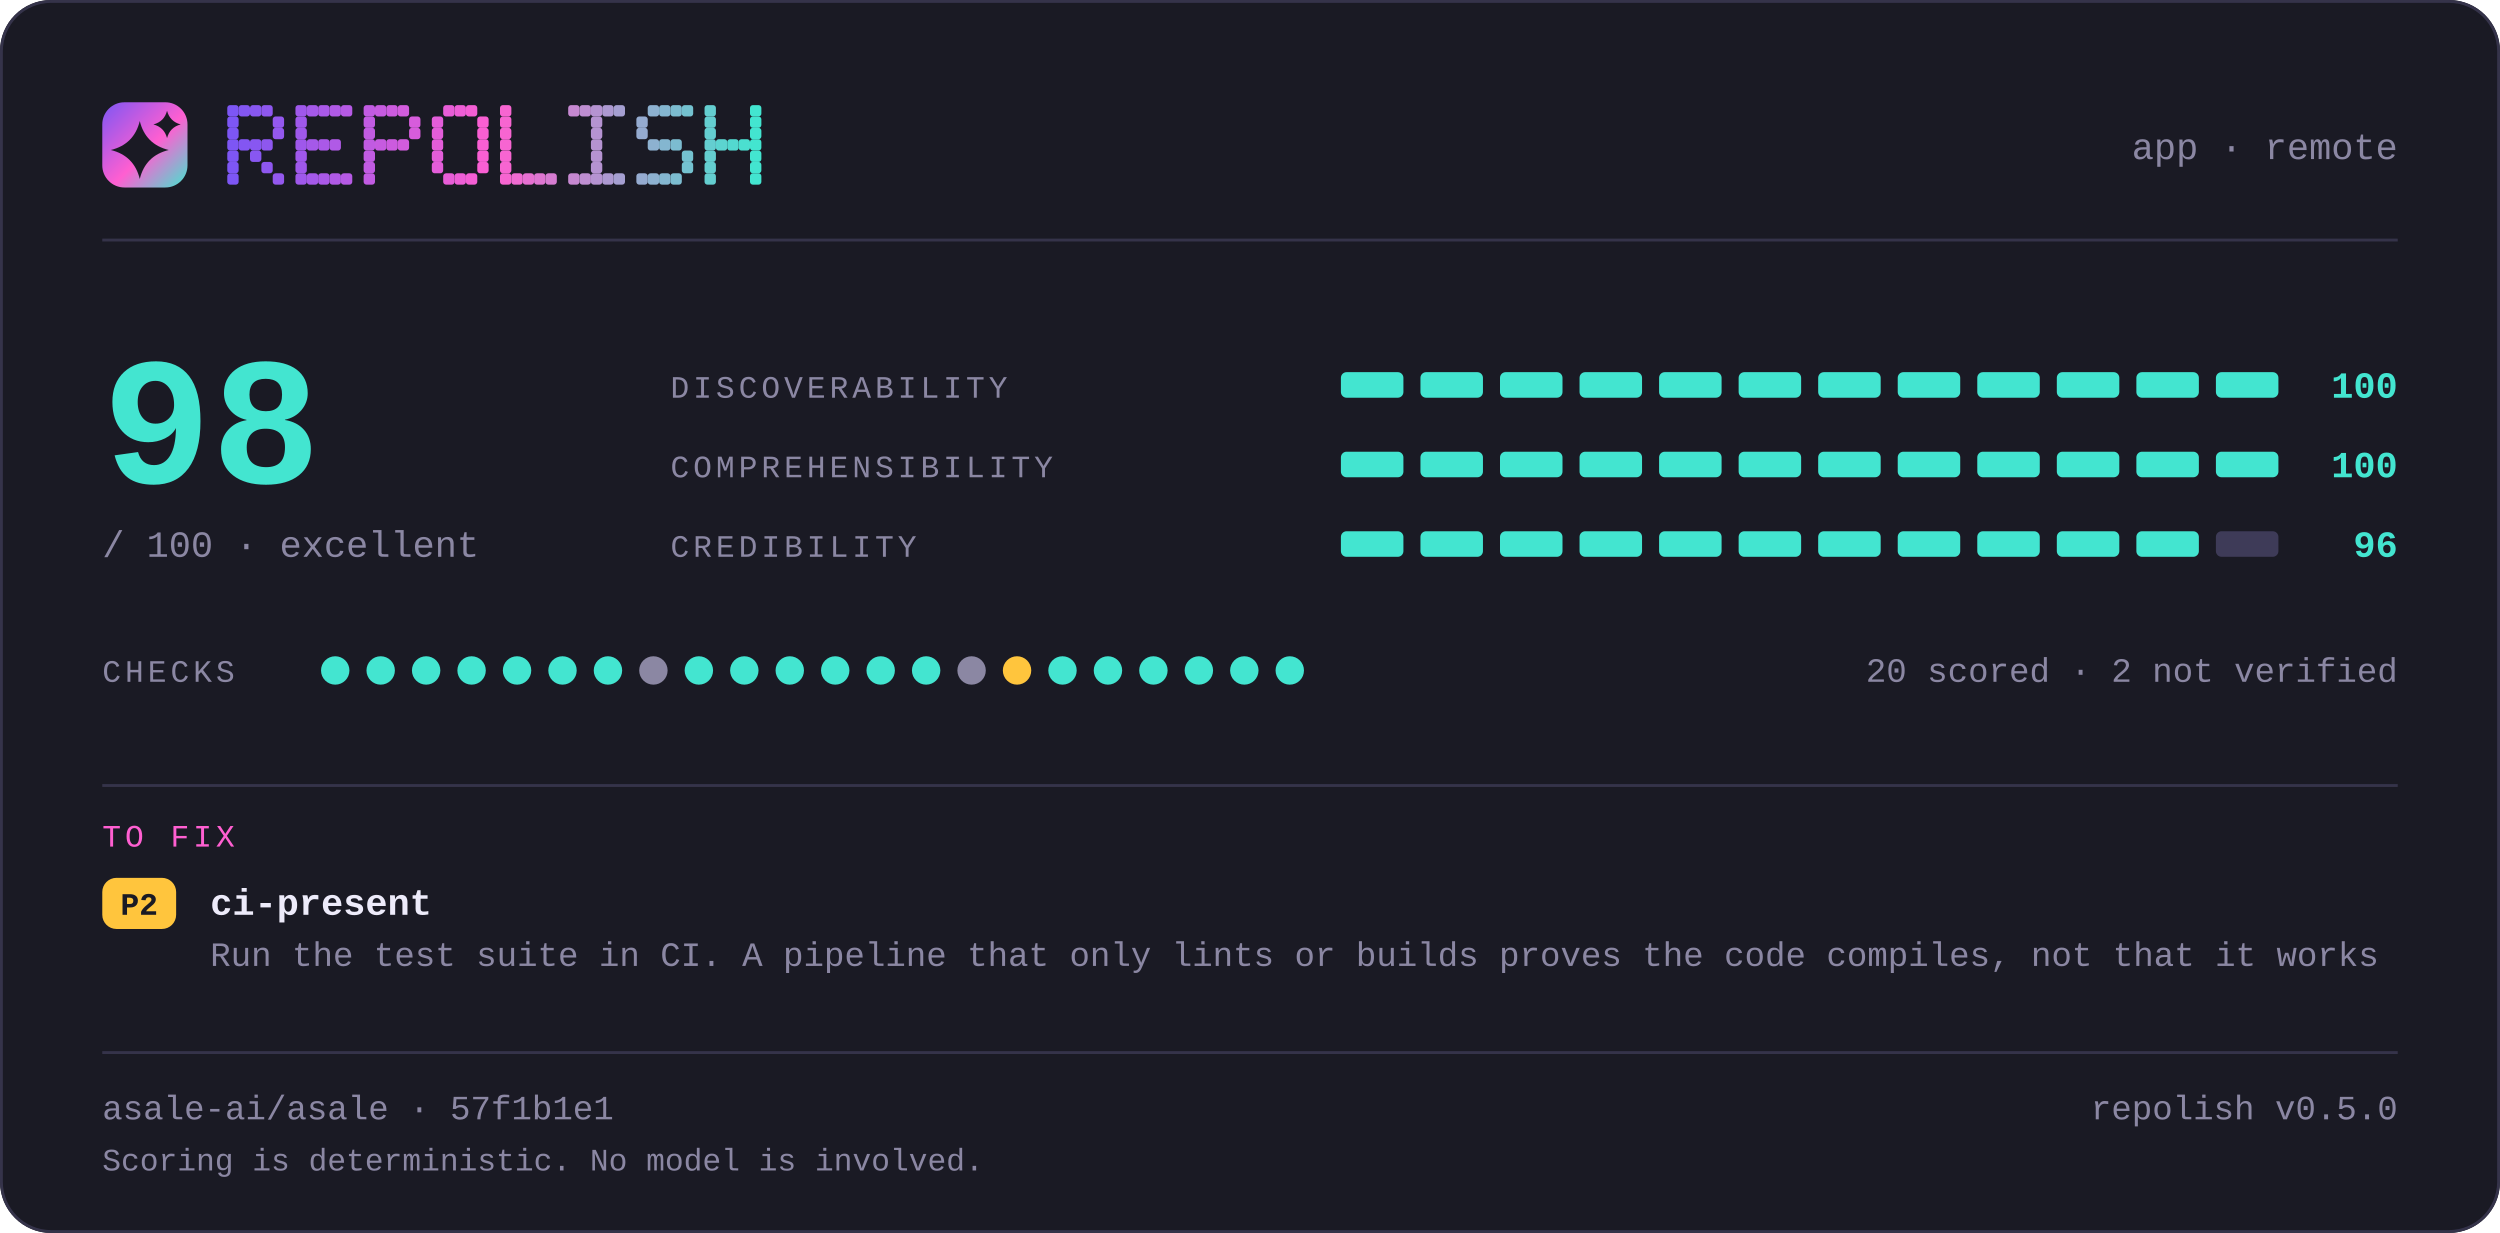
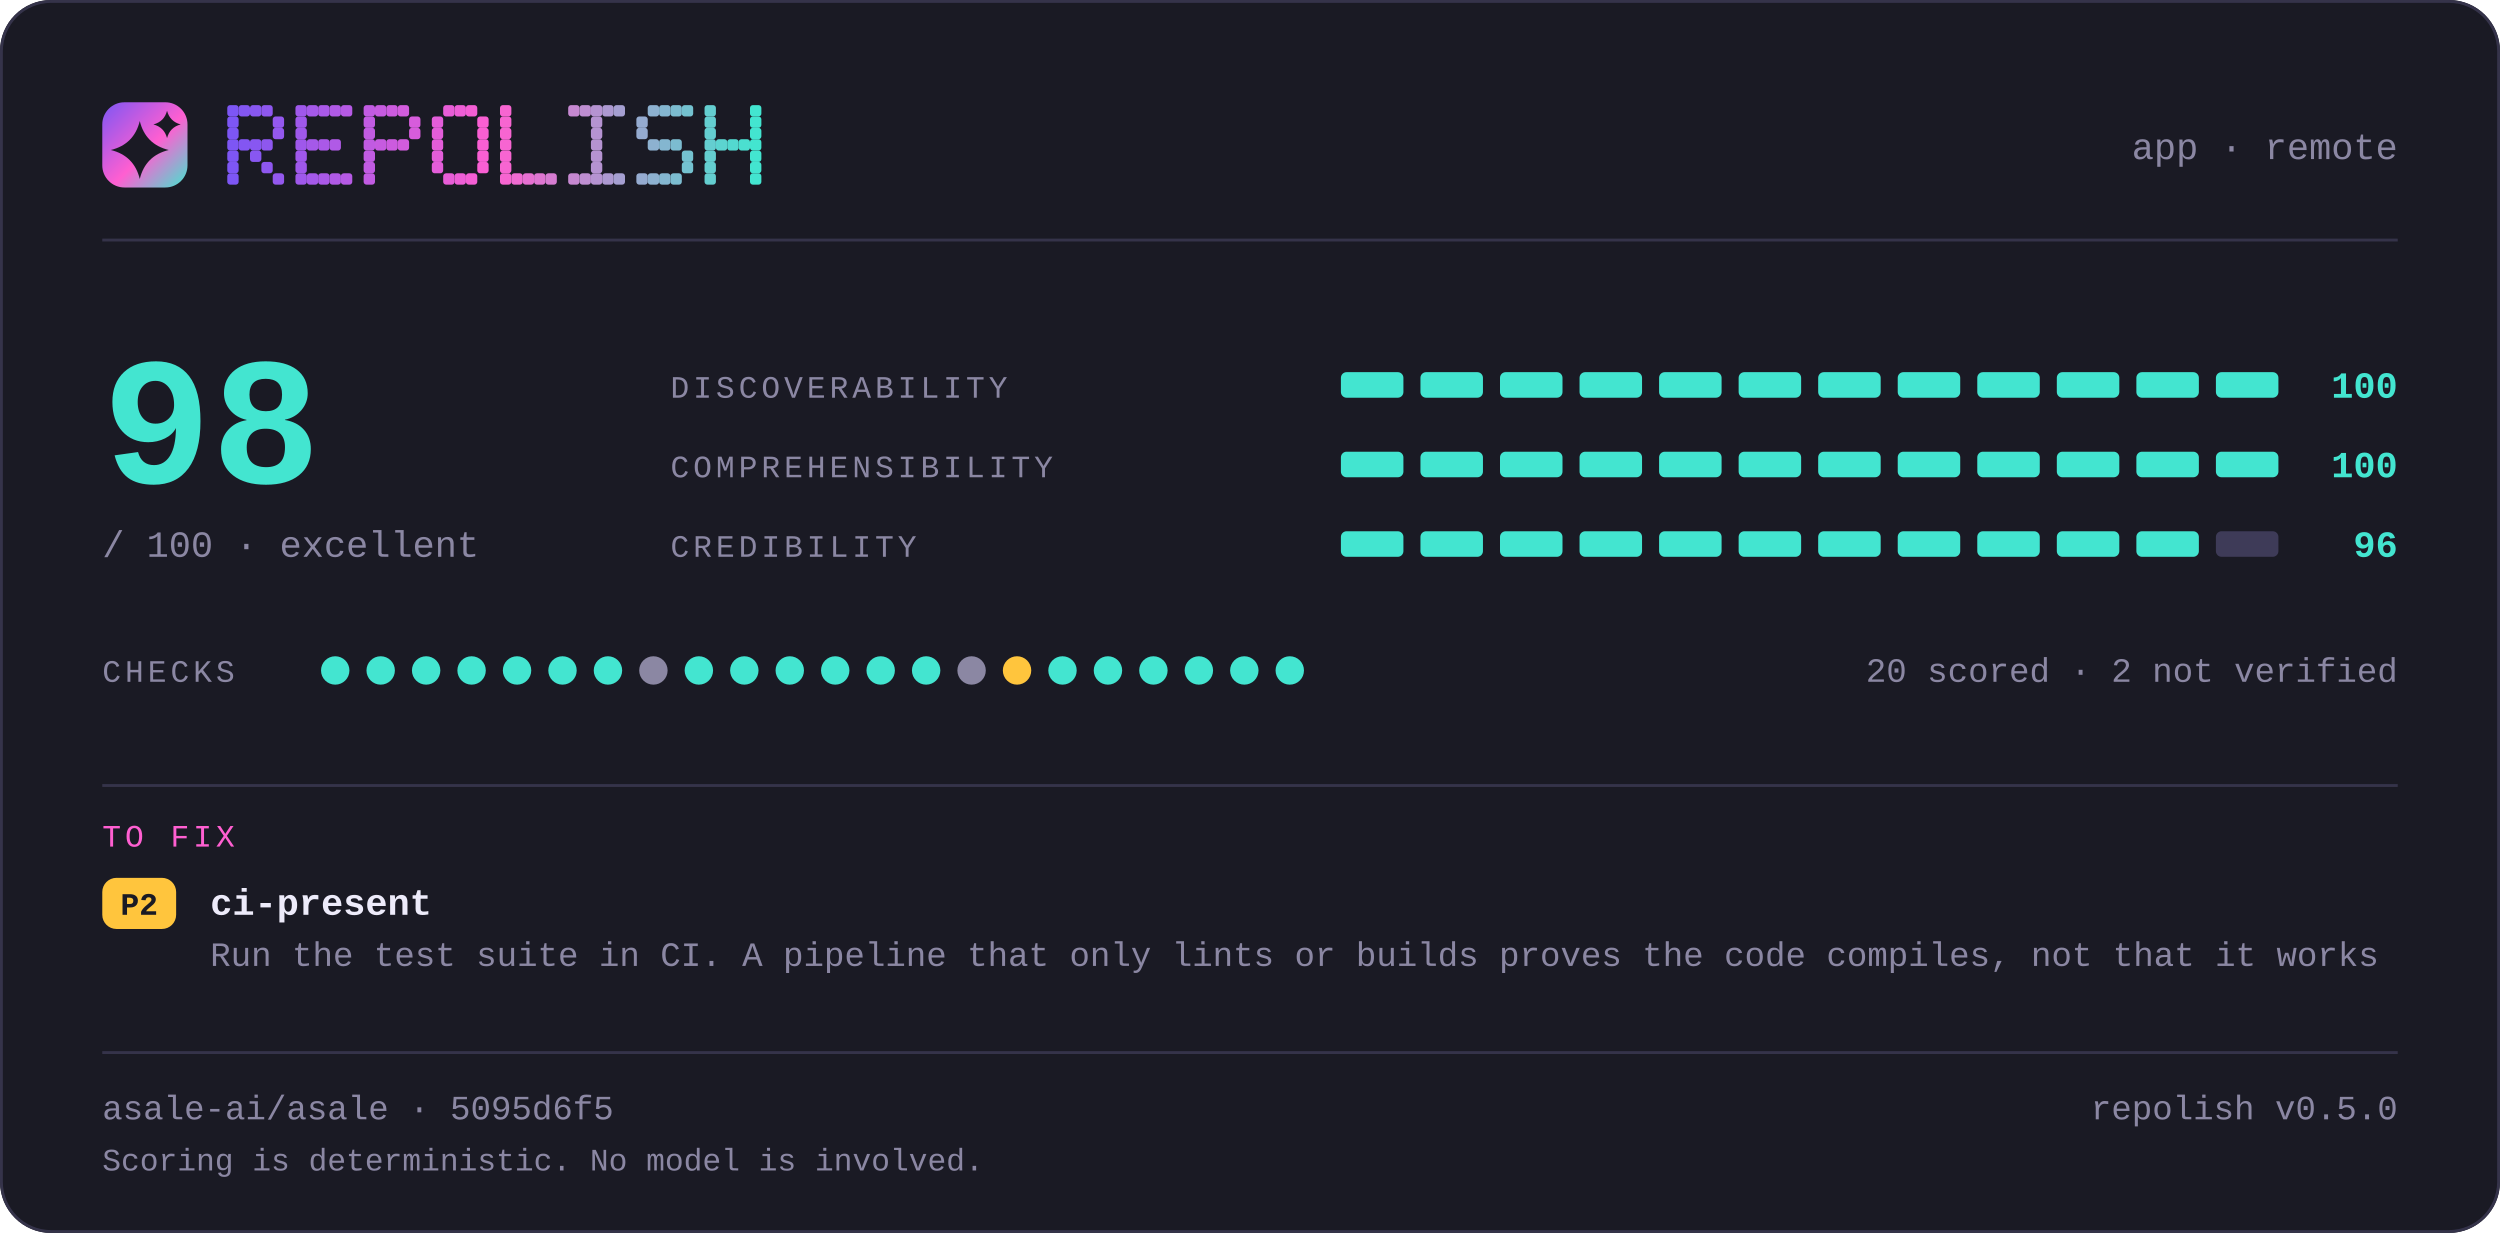
<svg xmlns="http://www.w3.org/2000/svg" width="880" height="434" viewBox="0 0 880 434" lang="en" role="img" aria-label="repolish report card — 98 out of 100">
  <defs>
    <linearGradient id="brand" x1="0" y1="0" x2="1" y2="1">
      <stop offset="0" stop-color="#7d56f4" />
      <stop offset="0.55" stop-color="#ff5fd1" />
      <stop offset="1" stop-color="#43e5d0" />
    </linearGradient>
  </defs>
  <style>
    .t { font-family: ui-monospace, SFMono-Regular, "SF Mono", Menlo, Consolas, "Liberation Mono", "Noto Sans Mono CJK SC", "Noto Sans Mono CJK JP", "Microsoft YaHei", "Hiragino Sans", "Yu Gothic", monospace; }
  </style>
  <rect x="0" y="0" width="880" height="434" rx="18.0" fill="#1a1a24" />
  <rect x="0.5" y="0.5" width="879" height="433" rx="17.5" fill="none" stroke="#35334a" />
  <rect x="36" y="36" width="30" height="30" rx="7.8" fill="url(#brand)" />
  <path d="M49.2 42.6Q51.2 50.8 59.4 52.8Q51.2 54.8 49.2 63.0Q47.2 54.8 39.0 52.8Q47.2 50.8 49.2 42.6Z" fill="#1a1a24" />
  <path d="M58.8 39.0Q59.8 42.8 63.6 43.8Q59.8 44.8 58.8 48.6Q57.8 44.8 54.0 43.8Q57.8 42.8 58.8 39.0Z" fill="#1a1a24" />
  <g fill="#7d56f4">
    <rect x="80" y="37" width="4" height="4" rx="1" />
    <rect x="80" y="41" width="4" height="4" rx="1" />
    <rect x="80" y="45" width="4" height="4" rx="1" />
    <rect x="80" y="49" width="4" height="4" rx="1" />
    <rect x="80" y="53" width="4" height="4" rx="1" />
    <rect x="80" y="57" width="4" height="4" rx="1" />
    <rect x="80" y="61" width="4" height="4" rx="1" />
  </g>
  <g fill="#8356f2">
    <rect x="84" y="37" width="4" height="4" rx="1" />
    <rect x="84" y="49" width="4" height="4" rx="1" />
  </g>
  <g fill="#8857f1">
    <rect x="88" y="37" width="4" height="4" rx="1" />
    <rect x="88" y="49" width="4" height="4" rx="1" />
    <rect x="88" y="53" width="4" height="4" rx="1" />
  </g>
  <g fill="#8e57ef">
    <rect x="92" y="37" width="4" height="4" rx="1" />
    <rect x="92" y="49" width="4" height="4" rx="1" />
    <rect x="92" y="57" width="4" height="4" rx="1" />
  </g>
  <g fill="#9458ee">
    <rect x="96" y="41" width="4" height="4" rx="1" />
    <rect x="96" y="45" width="4" height="4" rx="1" />
    <rect x="96" y="61" width="4" height="4" rx="1" />
  </g>
  <g fill="#9f58eb">
    <rect x="104" y="37" width="4" height="4" rx="1" />
    <rect x="104" y="41" width="4" height="4" rx="1" />
    <rect x="104" y="45" width="4" height="4" rx="1" />
    <rect x="104" y="49" width="4" height="4" rx="1" />
    <rect x="104" y="53" width="4" height="4" rx="1" />
    <rect x="104" y="57" width="4" height="4" rx="1" />
    <rect x="104" y="61" width="4" height="4" rx="1" />
  </g>
  <g fill="#a559e9">
    <rect x="108" y="37" width="4" height="4" rx="1" />
    <rect x="108" y="49" width="4" height="4" rx="1" />
    <rect x="108" y="61" width="4" height="4" rx="1" />
  </g>
  <g fill="#aa59e8">
    <rect x="112" y="37" width="4" height="4" rx="1" />
    <rect x="112" y="49" width="4" height="4" rx="1" />
    <rect x="112" y="61" width="4" height="4" rx="1" />
  </g>
  <g fill="#b05ae6">
    <rect x="116" y="37" width="4" height="4" rx="1" />
    <rect x="116" y="49" width="4" height="4" rx="1" />
    <rect x="116" y="61" width="4" height="4" rx="1" />
  </g>
  <g fill="#b65ae5">
    <rect x="120" y="37" width="4" height="4" rx="1" />
    <rect x="120" y="61" width="4" height="4" rx="1" />
  </g>
  <g fill="#c15be2">
    <rect x="128" y="37" width="4" height="4" rx="1" />
    <rect x="128" y="41" width="4" height="4" rx="1" />
    <rect x="128" y="45" width="4" height="4" rx="1" />
    <rect x="128" y="49" width="4" height="4" rx="1" />
    <rect x="128" y="53" width="4" height="4" rx="1" />
    <rect x="128" y="57" width="4" height="4" rx="1" />
    <rect x="128" y="61" width="4" height="4" rx="1" />
  </g>
  <g fill="#c65be0">
    <rect x="132" y="37" width="4" height="4" rx="1" />
    <rect x="132" y="49" width="4" height="4" rx="1" />
  </g>
  <g fill="#cc5bdf">
    <rect x="136" y="37" width="4" height="4" rx="1" />
    <rect x="136" y="49" width="4" height="4" rx="1" />
  </g>
  <g fill="#d25cdd">
    <rect x="140" y="37" width="4" height="4" rx="1" />
    <rect x="140" y="49" width="4" height="4" rx="1" />
  </g>
  <g fill="#d75cdc">
    <rect x="144" y="41" width="4" height="4" rx="1" />
    <rect x="144" y="45" width="4" height="4" rx="1" />
  </g>
  <g fill="#e35dd9">
    <rect x="152" y="41" width="4" height="4" rx="1" />
    <rect x="152" y="45" width="4" height="4" rx="1" />
    <rect x="152" y="49" width="4" height="4" rx="1" />
    <rect x="152" y="53" width="4" height="4" rx="1" />
    <rect x="152" y="57" width="4" height="4" rx="1" />
  </g>
  <g fill="#e85dd7">
    <rect x="156" y="37" width="4" height="4" rx="1" />
    <rect x="156" y="61" width="4" height="4" rx="1" />
  </g>
  <g fill="#ee5ed6">
    <rect x="160" y="37" width="4" height="4" rx="1" />
    <rect x="160" y="61" width="4" height="4" rx="1" />
  </g>
  <g fill="#f45ed4">
    <rect x="164" y="37" width="4" height="4" rx="1" />
    <rect x="164" y="61" width="4" height="4" rx="1" />
  </g>
  <g fill="#f95fd3">
    <rect x="168" y="41" width="4" height="4" rx="1" />
    <rect x="168" y="45" width="4" height="4" rx="1" />
    <rect x="168" y="49" width="4" height="4" rx="1" />
    <rect x="168" y="53" width="4" height="4" rx="1" />
    <rect x="168" y="57" width="4" height="4" rx="1" />
  </g>
  <g fill="#f765d1">
    <rect x="176" y="37" width="4" height="4" rx="1" />
    <rect x="176" y="41" width="4" height="4" rx="1" />
    <rect x="176" y="45" width="4" height="4" rx="1" />
    <rect x="176" y="49" width="4" height="4" rx="1" />
    <rect x="176" y="53" width="4" height="4" rx="1" />
    <rect x="176" y="57" width="4" height="4" rx="1" />
    <rect x="176" y="61" width="4" height="4" rx="1" />
  </g>
  <g fill="#ef6bd1">
    <rect x="180" y="61" width="4" height="4" rx="1" />
  </g>
  <g fill="#e670d1">
    <rect x="184" y="61" width="4" height="4" rx="1" />
  </g>
  <g fill="#de76d1">
    <rect x="188" y="61" width="4" height="4" rx="1" />
  </g>
  <g fill="#d67cd1">
    <rect x="192" y="61" width="4" height="4" rx="1" />
  </g>
  <g fill="#c688d1">
    <rect x="200" y="37" width="4" height="4" rx="1" />
    <rect x="200" y="61" width="4" height="4" rx="1" />
  </g>
  <g fill="#be8ed1">
    <rect x="204" y="37" width="4" height="4" rx="1" />
    <rect x="204" y="61" width="4" height="4" rx="1" />
  </g>
  <g fill="#b593d1">
    <rect x="208" y="37" width="4" height="4" rx="1" />
    <rect x="208" y="41" width="4" height="4" rx="1" />
    <rect x="208" y="45" width="4" height="4" rx="1" />
    <rect x="208" y="49" width="4" height="4" rx="1" />
    <rect x="208" y="53" width="4" height="4" rx="1" />
    <rect x="208" y="57" width="4" height="4" rx="1" />
    <rect x="208" y="61" width="4" height="4" rx="1" />
  </g>
  <g fill="#ad99d1">
    <rect x="212" y="37" width="4" height="4" rx="1" />
    <rect x="212" y="61" width="4" height="4" rx="1" />
  </g>
  <g fill="#a59fd1">
    <rect x="216" y="37" width="4" height="4" rx="1" />
    <rect x="216" y="61" width="4" height="4" rx="1" />
  </g>
  <g fill="#95abd0">
    <rect x="224" y="41" width="4" height="4" rx="1" />
    <rect x="224" y="45" width="4" height="4" rx="1" />
    <rect x="224" y="61" width="4" height="4" rx="1" />
  </g>
  <g fill="#8db1d0">
    <rect x="228" y="37" width="4" height="4" rx="1" />
    <rect x="228" y="49" width="4" height="4" rx="1" />
    <rect x="228" y="61" width="4" height="4" rx="1" />
  </g>
  <g fill="#84b6d0">
    <rect x="232" y="37" width="4" height="4" rx="1" />
    <rect x="232" y="49" width="4" height="4" rx="1" />
    <rect x="232" y="61" width="4" height="4" rx="1" />
  </g>
  <g fill="#7cbcd0">
    <rect x="236" y="37" width="4" height="4" rx="1" />
    <rect x="236" y="49" width="4" height="4" rx="1" />
    <rect x="236" y="61" width="4" height="4" rx="1" />
  </g>
  <g fill="#74c2d0">
    <rect x="240" y="37" width="4" height="4" rx="1" />
    <rect x="240" y="53" width="4" height="4" rx="1" />
    <rect x="240" y="57" width="4" height="4" rx="1" />
  </g>
  <g fill="#64ced0">
    <rect x="248" y="37" width="4" height="4" rx="1" />
    <rect x="248" y="41" width="4" height="4" rx="1" />
    <rect x="248" y="45" width="4" height="4" rx="1" />
    <rect x="248" y="49" width="4" height="4" rx="1" />
    <rect x="248" y="53" width="4" height="4" rx="1" />
    <rect x="248" y="57" width="4" height="4" rx="1" />
    <rect x="248" y="61" width="4" height="4" rx="1" />
  </g>
  <g fill="#5cd4d0">
    <rect x="252" y="49" width="4" height="4" rx="1" />
  </g>
  <g fill="#53d9d0">
    <rect x="256" y="49" width="4" height="4" rx="1" />
  </g>
  <g fill="#4bdfd0">
    <rect x="260" y="49" width="4" height="4" rx="1" />
  </g>
  <g fill="#43e5d0">
    <rect x="264" y="37" width="4" height="4" rx="1" />
    <rect x="264" y="41" width="4" height="4" rx="1" />
    <rect x="264" y="45" width="4" height="4" rx="1" />
    <rect x="264" y="49" width="4" height="4" rx="1" />
    <rect x="264" y="53" width="4" height="4" rx="1" />
    <rect x="264" y="57" width="4" height="4" rx="1" />
    <rect x="264" y="61" width="4" height="4" rx="1" />
  </g>
  <text class="t" x="844" y="56" font-size="13" fill="#8b87a3" text-anchor="end">app · remote</text>
  <rect x="36" y="84" width="808" height="1" fill="#35334a" />
  <text class="t" x="36" y="170" font-size="64" fill="#43e5d0" text-anchor="start" font-weight="700">98</text>
  <text class="t" x="36" y="196" font-size="13" fill="#8b87a3" text-anchor="start">/ 100  ·  excellent</text>
  <text class="t" x="236" y="140" font-size="11" fill="#8b87a3" text-anchor="start" letter-spacing="1.4">DISCOVERABILITY</text>
  <rect x="472" y="131" width="22" height="9" rx="2.0" fill="#43e5d0" />
  <rect x="500" y="131" width="22" height="9" rx="2.0" fill="#43e5d0" />
  <rect x="528" y="131" width="22" height="9" rx="2.0" fill="#43e5d0" />
  <rect x="556" y="131" width="22" height="9" rx="2.0" fill="#43e5d0" />
  <rect x="584" y="131" width="22" height="9" rx="2.0" fill="#43e5d0" />
  <rect x="612" y="131" width="22" height="9" rx="2.0" fill="#43e5d0" />
  <rect x="640" y="131" width="22" height="9" rx="2.0" fill="#43e5d0" />
  <rect x="668" y="131" width="22" height="9" rx="2.0" fill="#43e5d0" />
  <rect x="696" y="131" width="22" height="9" rx="2.0" fill="#43e5d0" />
  <rect x="724" y="131" width="22" height="9" rx="2.0" fill="#43e5d0" />
  <rect x="752" y="131" width="22" height="9" rx="2.0" fill="#43e5d0" />
  <rect x="780" y="131" width="22" height="9" rx="2.0" fill="#43e5d0" />
  <text class="t" x="844" y="140" font-size="13" fill="#43e5d0" text-anchor="end" font-weight="700">100</text>
  <text class="t" x="236" y="168" font-size="11" fill="#8b87a3" text-anchor="start" letter-spacing="1.4">COMPREHENSIBILITY</text>
  <rect x="472" y="159" width="22" height="9" rx="2.0" fill="#43e5d0" />
  <rect x="500" y="159" width="22" height="9" rx="2.0" fill="#43e5d0" />
  <rect x="528" y="159" width="22" height="9" rx="2.0" fill="#43e5d0" />
  <rect x="556" y="159" width="22" height="9" rx="2.0" fill="#43e5d0" />
  <rect x="584" y="159" width="22" height="9" rx="2.0" fill="#43e5d0" />
  <rect x="612" y="159" width="22" height="9" rx="2.0" fill="#43e5d0" />
  <rect x="640" y="159" width="22" height="9" rx="2.0" fill="#43e5d0" />
  <rect x="668" y="159" width="22" height="9" rx="2.0" fill="#43e5d0" />
  <rect x="696" y="159" width="22" height="9" rx="2.0" fill="#43e5d0" />
  <rect x="724" y="159" width="22" height="9" rx="2.0" fill="#43e5d0" />
  <rect x="752" y="159" width="22" height="9" rx="2.0" fill="#43e5d0" />
  <rect x="780" y="159" width="22" height="9" rx="2.0" fill="#43e5d0" />
  <text class="t" x="844" y="168" font-size="13" fill="#43e5d0" text-anchor="end" font-weight="700">100</text>
  <text class="t" x="236" y="196" font-size="11" fill="#8b87a3" text-anchor="start" letter-spacing="1.4">CREDIBILITY</text>
  <rect x="472" y="187" width="22" height="9" rx="2.0" fill="#43e5d0" />
  <rect x="500" y="187" width="22" height="9" rx="2.0" fill="#43e5d0" />
  <rect x="528" y="187" width="22" height="9" rx="2.0" fill="#43e5d0" />
  <rect x="556" y="187" width="22" height="9" rx="2.0" fill="#43e5d0" />
  <rect x="584" y="187" width="22" height="9" rx="2.0" fill="#43e5d0" />
  <rect x="612" y="187" width="22" height="9" rx="2.0" fill="#43e5d0" />
  <rect x="640" y="187" width="22" height="9" rx="2.0" fill="#43e5d0" />
  <rect x="668" y="187" width="22" height="9" rx="2.0" fill="#43e5d0" />
  <rect x="696" y="187" width="22" height="9" rx="2.0" fill="#43e5d0" />
  <rect x="724" y="187" width="22" height="9" rx="2.0" fill="#43e5d0" />
  <rect x="752" y="187" width="22" height="9" rx="2.0" fill="#43e5d0" />
  <rect x="780" y="187" width="22" height="9" rx="2.0" fill="#3e3b58" />
  <text class="t" x="844" y="196" font-size="13" fill="#43e5d0" text-anchor="end" font-weight="700">96</text>
  <text class="t" x="36" y="240" font-size="11" fill="#8b87a3" text-anchor="start" letter-spacing="1.4">CHECKS</text>
  <circle cx="118" cy="236" r="5" fill="#43e5d0" />
  <circle cx="134" cy="236" r="5" fill="#43e5d0" />
  <circle cx="150" cy="236" r="5" fill="#43e5d0" />
  <circle cx="166" cy="236" r="5" fill="#43e5d0" />
  <circle cx="182" cy="236" r="5" fill="#43e5d0" />
  <circle cx="198" cy="236" r="5" fill="#43e5d0" />
  <circle cx="214" cy="236" r="5" fill="#43e5d0" />
  <circle cx="230" cy="236" r="5" fill="#8b87a3" />
  <circle cx="246" cy="236" r="5" fill="#43e5d0" />
  <circle cx="262" cy="236" r="5" fill="#43e5d0" />
  <circle cx="278" cy="236" r="5" fill="#43e5d0" />
  <circle cx="294" cy="236" r="5" fill="#43e5d0" />
  <circle cx="310" cy="236" r="5" fill="#43e5d0" />
  <circle cx="326" cy="236" r="5" fill="#43e5d0" />
  <circle cx="342" cy="236" r="5" fill="#8b87a3" />
  <circle cx="358" cy="236" r="5" fill="#ffc53d" />
  <circle cx="374" cy="236" r="5" fill="#43e5d0" />
  <circle cx="390" cy="236" r="5" fill="#43e5d0" />
  <circle cx="406" cy="236" r="5" fill="#43e5d0" />
  <circle cx="422" cy="236" r="5" fill="#43e5d0" />
  <circle cx="438" cy="236" r="5" fill="#43e5d0" />
  <circle cx="454" cy="236" r="5" fill="#43e5d0" />
  <text class="t" x="844" y="240" font-size="12" fill="#8b87a3" text-anchor="end">20 scored · 2 not verified</text>
  <rect x="36" y="276" width="808" height="1" fill="#35334a" />
  <text class="t" x="36" y="298" font-size="11" fill="#ff5fd1" text-anchor="start" letter-spacing="1.4">TO FIX</text>
  <rect x="36" y="309" width="26" height="18" rx="5.0" fill="#ffc53d" />
  <text class="t" x="49" y="322" font-size="11" fill="#1a1a24" text-anchor="middle" font-weight="700">P2</text>
  <text class="t" x="74" y="322" font-size="13" fill="#edebfa" text-anchor="start" font-weight="700">ci-present</text>
  <text class="t" x="74" y="340" font-size="12" fill="#8b87a3" text-anchor="start">Run the test suite in CI. A pipeline that only lints or builds proves the code compiles, not that it works</text>
  <rect x="36" y="370" width="808" height="1" fill="#35334a" />
-   <text class="t" x="36" y="394" font-size="12" fill="#8b87a3" text-anchor="start">asale-ai/asale · 57f1b1e1</text>
+   <text class="t" x="36" y="394" font-size="12" fill="#8b87a3" text-anchor="start">asale-ai/asale · 5095d6f5</text>
  <text class="t" x="844" y="394" font-size="12" fill="#8b87a3" text-anchor="end">repolish v0.5.0</text>
  <text class="t" x="36" y="412" font-size="11" fill="#8b87a3" text-anchor="start">Scoring is deterministic. No model is involved.</text>
</svg>
